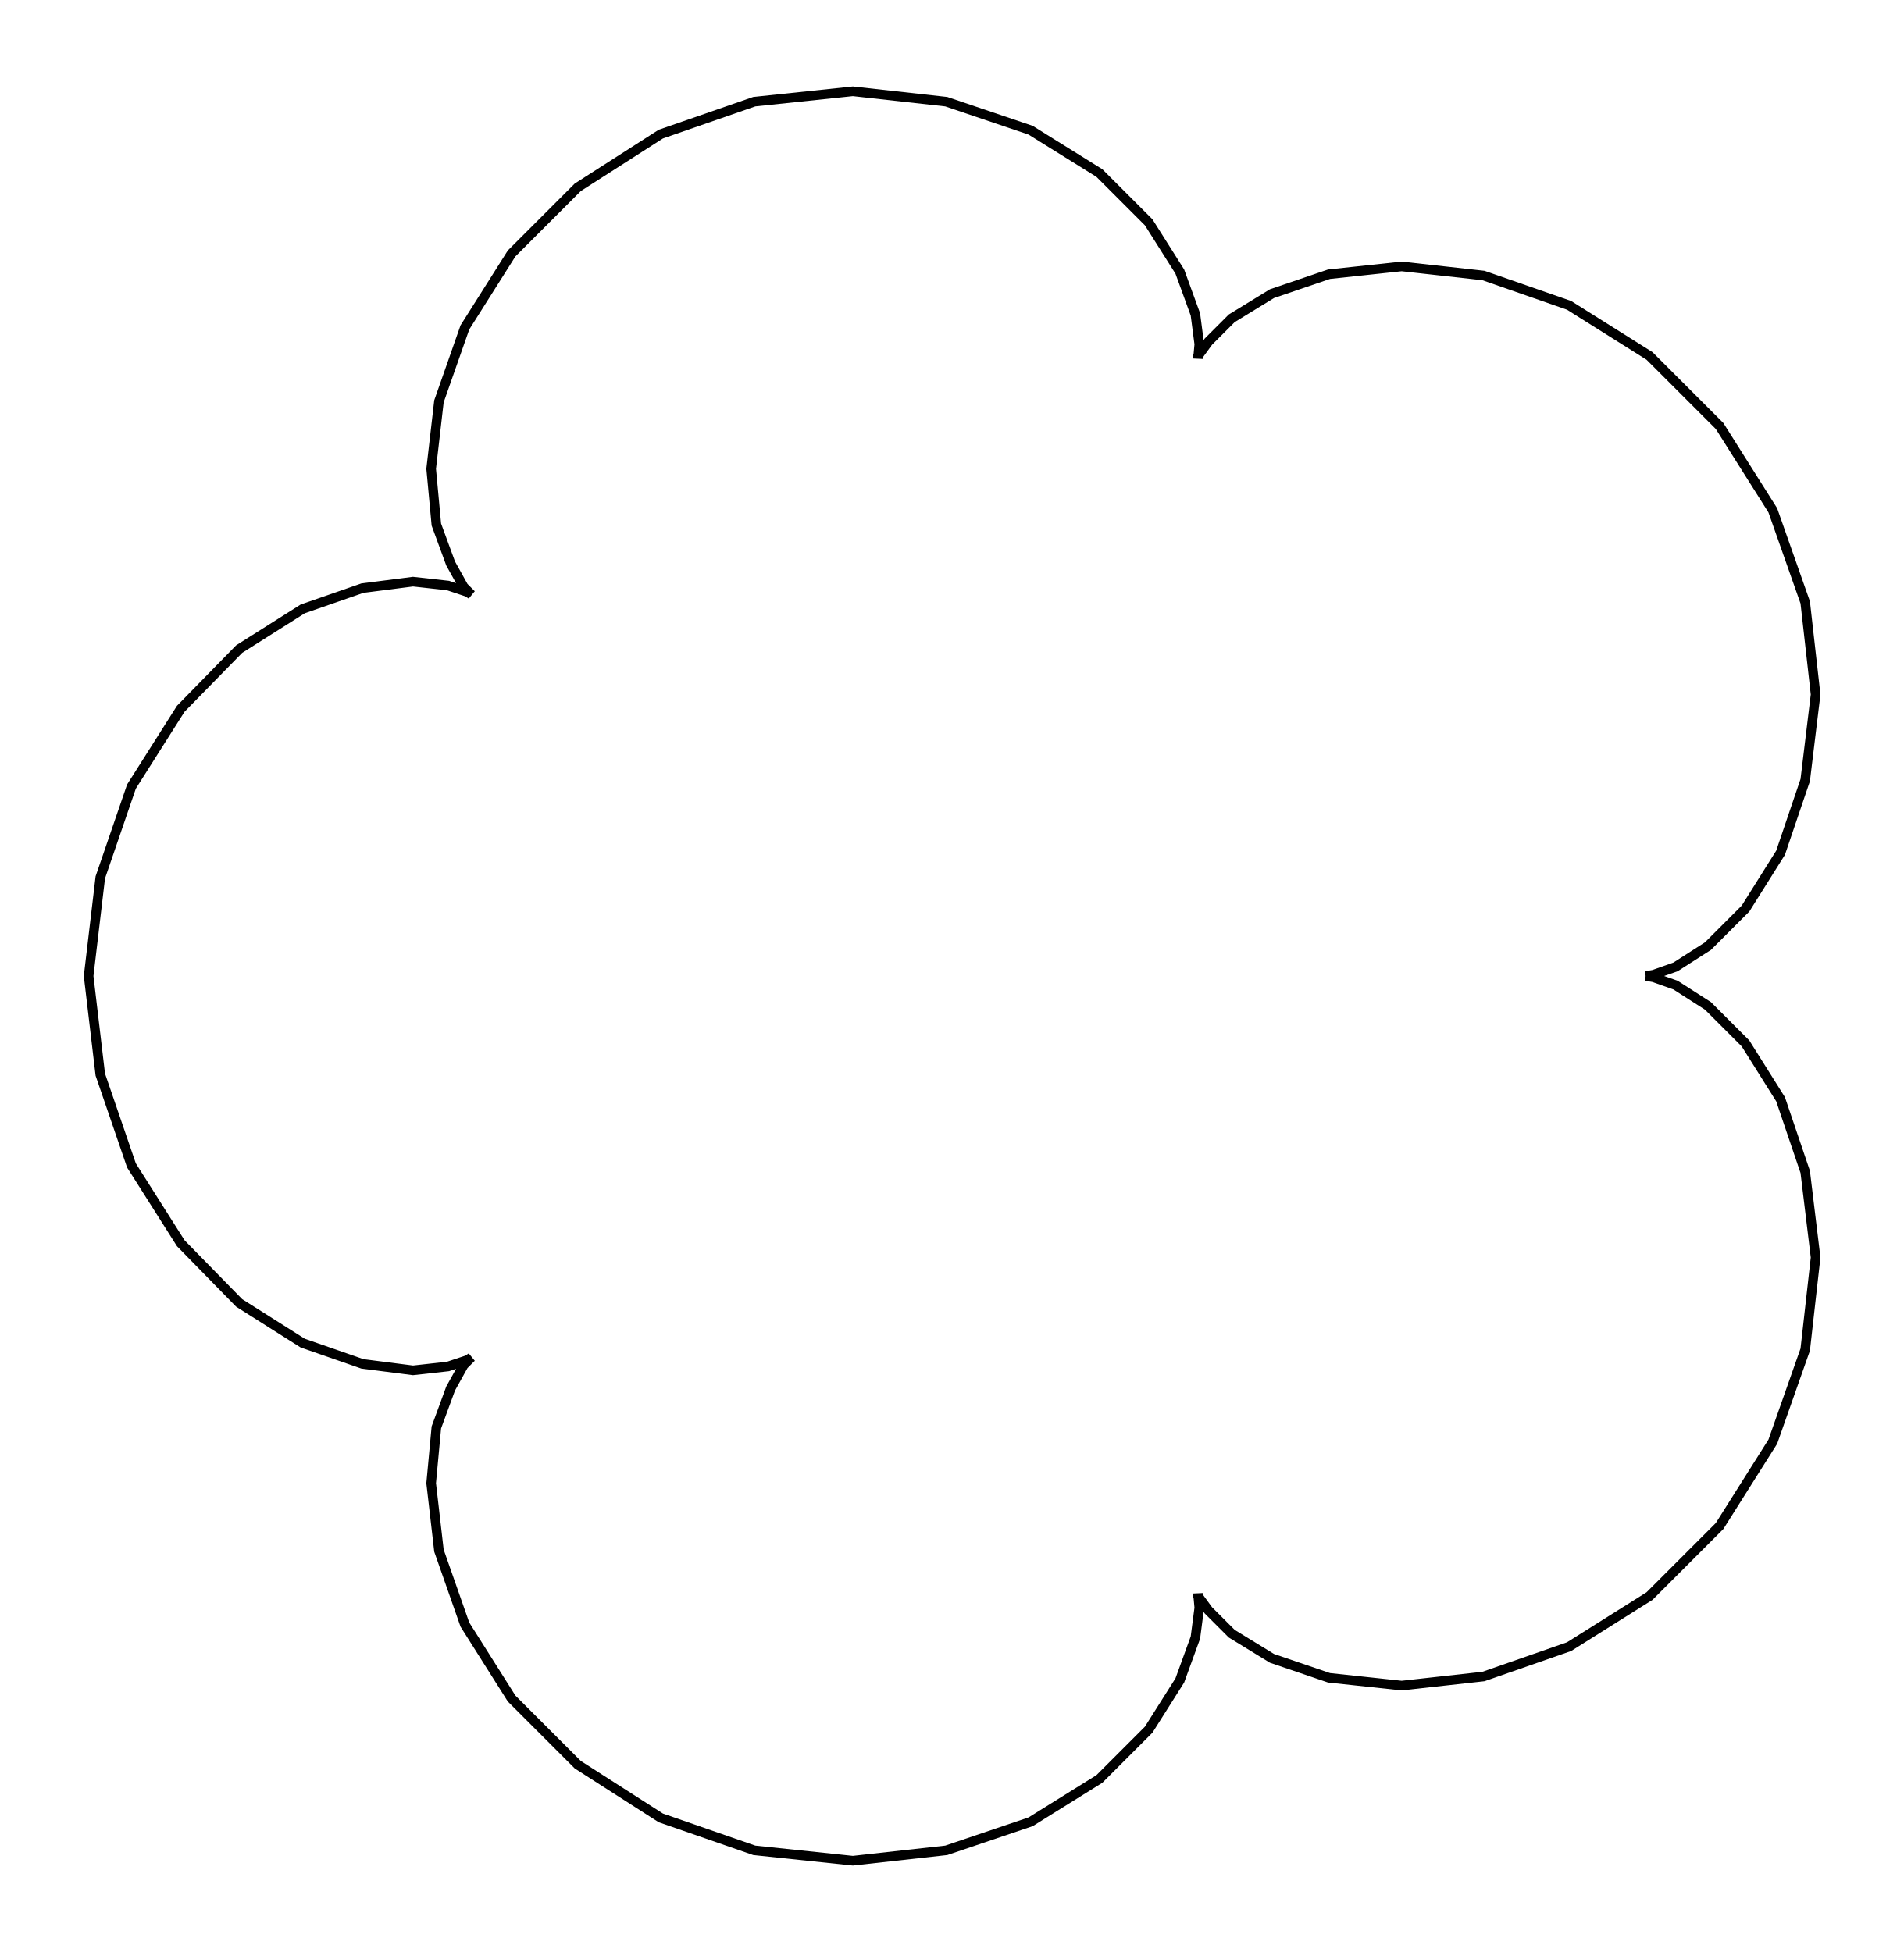
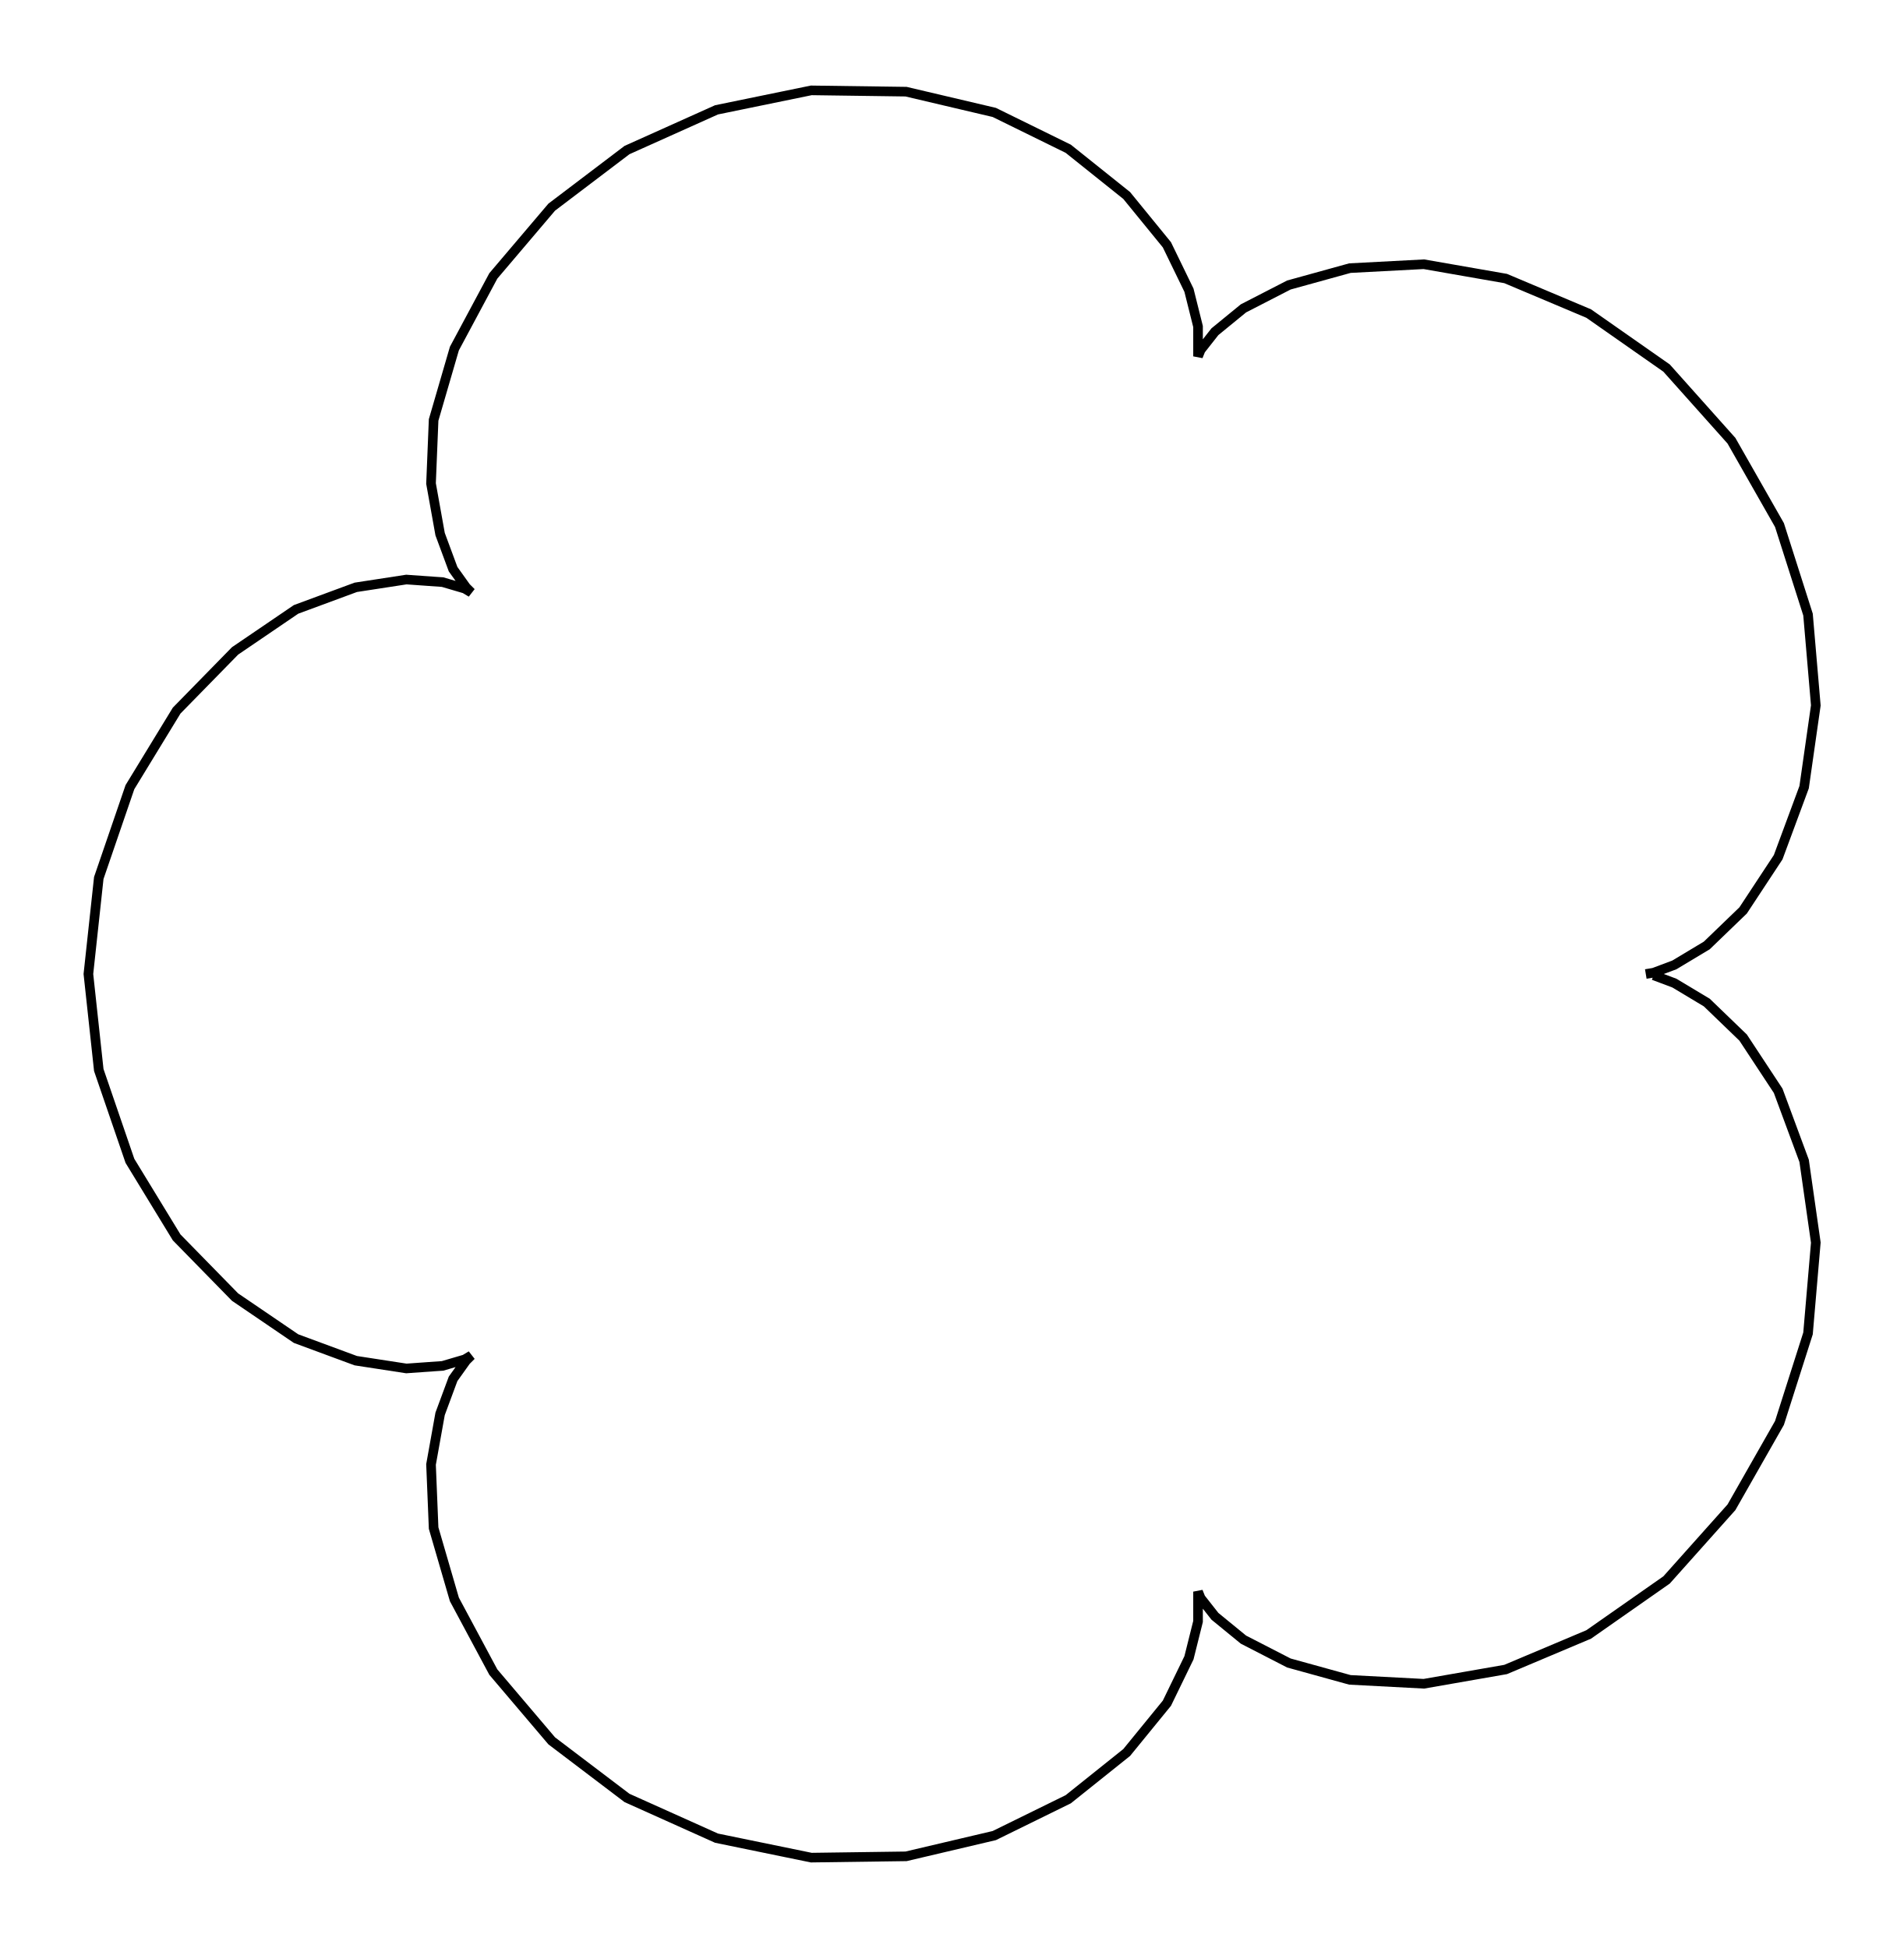
- <svg xmlns="http://www.w3.org/2000/svg" width="97.5" height="100.0" viewBox="-56.29 -55.00 107.49 110.00">
-   <g fill="none" stroke="black" stroke-width="0.068%" transform="translate(0, 0) scale(7.3265, -7.3265)">
-     <polyline points="5.00,0.00 5.06,0.01 5.23,0.07 5.48,0.23 5.77,0.52 6.04,0.95 6.23,1.51 6.31,2.17 6.23,2.88 5.98,3.59 5.57,4.24 5.03,4.78 4.41,5.17 3.75,5.40 3.12,5.47 2.56,5.41 2.12,5.26 1.81,5.07 1.63,4.89 1.55,4.78 1.55,4.76 1.56,4.87 1.53,5.10 1.41,5.43 1.17,5.81 0.79,6.19 0.26,6.52 -0.39,6.74 -1.11,6.82 -1.87,6.74 -2.59,6.49 -3.23,6.08 -3.74,5.57 -4.10,5.00 -4.30,4.43 -4.36,3.91 -4.32,3.48 -4.21,3.18 -4.11,3.00 -4.05,2.94 -4.08,2.96 -4.23,3.01 -4.50,3.04 -4.89,2.99 -5.35,2.83 -5.84,2.52 -6.29,2.06 -6.67,1.46 -6.91,0.76 -7.00,-0.00 -6.91,-0.76 -6.67,-1.46 -6.29,-2.06 -5.84,-2.52 -5.35,-2.83 -4.89,-2.99 -4.50,-3.04 -4.23,-3.01 -4.08,-2.96 -4.05,-2.94 -4.11,-3.00 -4.21,-3.18 -4.32,-3.48 -4.36,-3.91 -4.30,-4.43 -4.10,-5.00 -3.74,-5.57 -3.23,-6.08 -2.59,-6.49 -1.87,-6.74 -1.11,-6.82 -0.39,-6.74 0.26,-6.52 0.79,-6.19 1.17,-5.81 1.41,-5.43 1.53,-5.10 1.56,-4.87 1.55,-4.76 1.55,-4.78 1.63,-4.89 1.81,-5.07 2.12,-5.26 2.56,-5.41 3.12,-5.47 3.75,-5.40 4.41,-5.17 5.03,-4.78 5.57,-4.24 5.98,-3.59 6.23,-2.88 6.31,-2.17 6.23,-1.51 6.04,-0.95 5.77,-0.52 5.48,-0.23 5.23,-0.07 5.06,-0.01 5.00,0.00" />
+ <svg xmlns="http://www.w3.org/2000/svg" width="97.7" height="100.0" viewBox="-56.40 -55.00 107.70 110.00">
+   <g fill="none" stroke="black" stroke-width="0.068%" transform="translate(0, -0) scale(7.3427, -7.3427)">
+     <polyline points="5.00,0.00 5.06,0.01 5.22,0.07 5.47,0.22 5.75,0.49 6.02,0.90 6.22,1.44 6.31,2.07 6.25,2.77 6.03,3.46 5.66,4.11 5.16,4.67 4.56,5.09 3.92,5.36 3.29,5.47 2.72,5.44 2.25,5.31 1.90,5.13 1.68,4.95 1.57,4.81 1.55,4.76 1.55,4.81 1.55,4.99 1.48,5.27 1.31,5.62 1.00,6.00 0.55,6.36 -0.02,6.64 -0.70,6.80 -1.43,6.81 -2.16,6.66 -2.85,6.35 -3.43,5.91 -3.88,5.38 -4.18,4.82 -4.34,4.27 -4.36,3.78 -4.29,3.39 -4.19,3.12 -4.09,2.98 -4.05,2.94 -4.10,2.97 -4.27,3.02 -4.55,3.04 -4.94,2.98 -5.40,2.81 -5.87,2.49 -6.32,2.03 -6.68,1.44 -6.92,0.74 -7.00,-0.00 -6.92,-0.74 -6.68,-1.44 -6.32,-2.03 -5.87,-2.49 -5.40,-2.81 -4.94,-2.98 -4.55,-3.04 -4.27,-3.02 -4.10,-2.97 -4.05,-2.94 -4.09,-2.98 -4.19,-3.12 -4.29,-3.39 -4.36,-3.78 -4.34,-4.27 -4.18,-4.82 -3.88,-5.38 -3.43,-5.91 -2.85,-6.35 -2.16,-6.66 -1.43,-6.81 -0.70,-6.80 -0.02,-6.64 0.55,-6.36 1.00,-6.00 1.31,-5.62 1.48,-5.27 1.55,-4.99 1.55,-4.81 1.55,-4.76 1.57,-4.81 1.68,-4.95 1.90,-5.13 2.25,-5.31 2.72,-5.44 3.29,-5.47 3.92,-5.36 4.56,-5.09 5.16,-4.67 5.66,-4.11 6.03,-3.46 6.25,-2.77 6.31,-2.07 6.22,-1.44 6.02,-0.90 5.75,-0.49 5.47,-0.22 5.22,-0.07 5.06,-0.01" />
  </g>
</svg>
